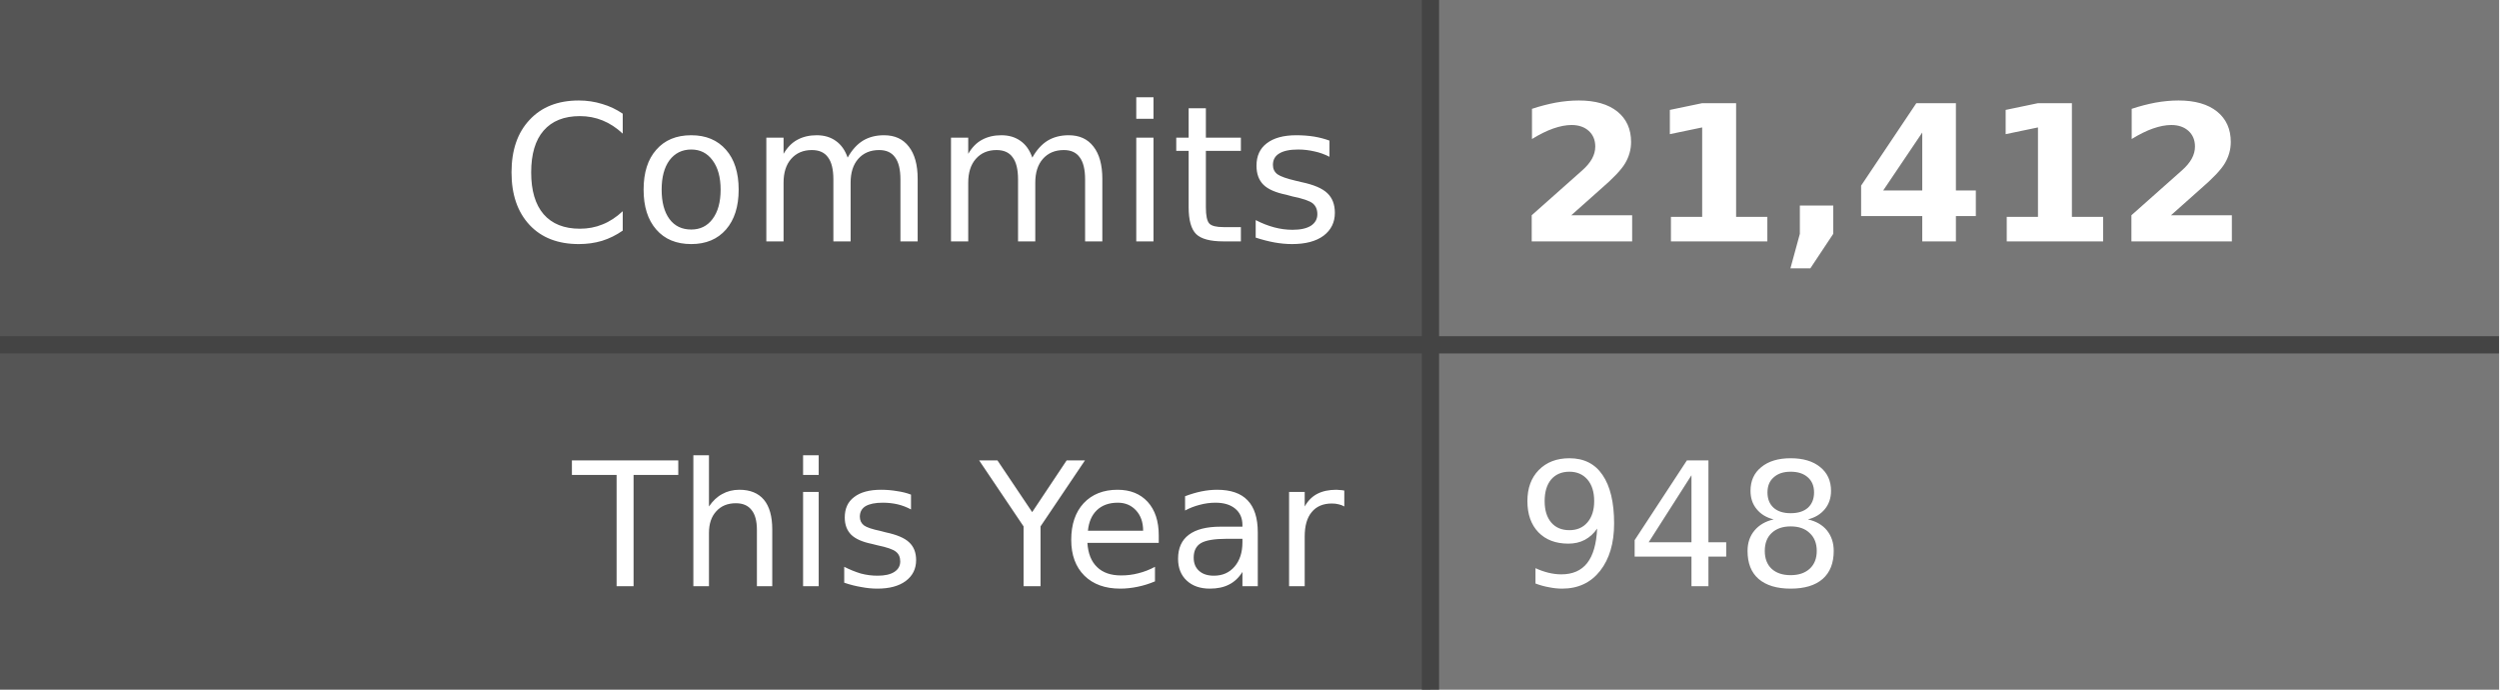
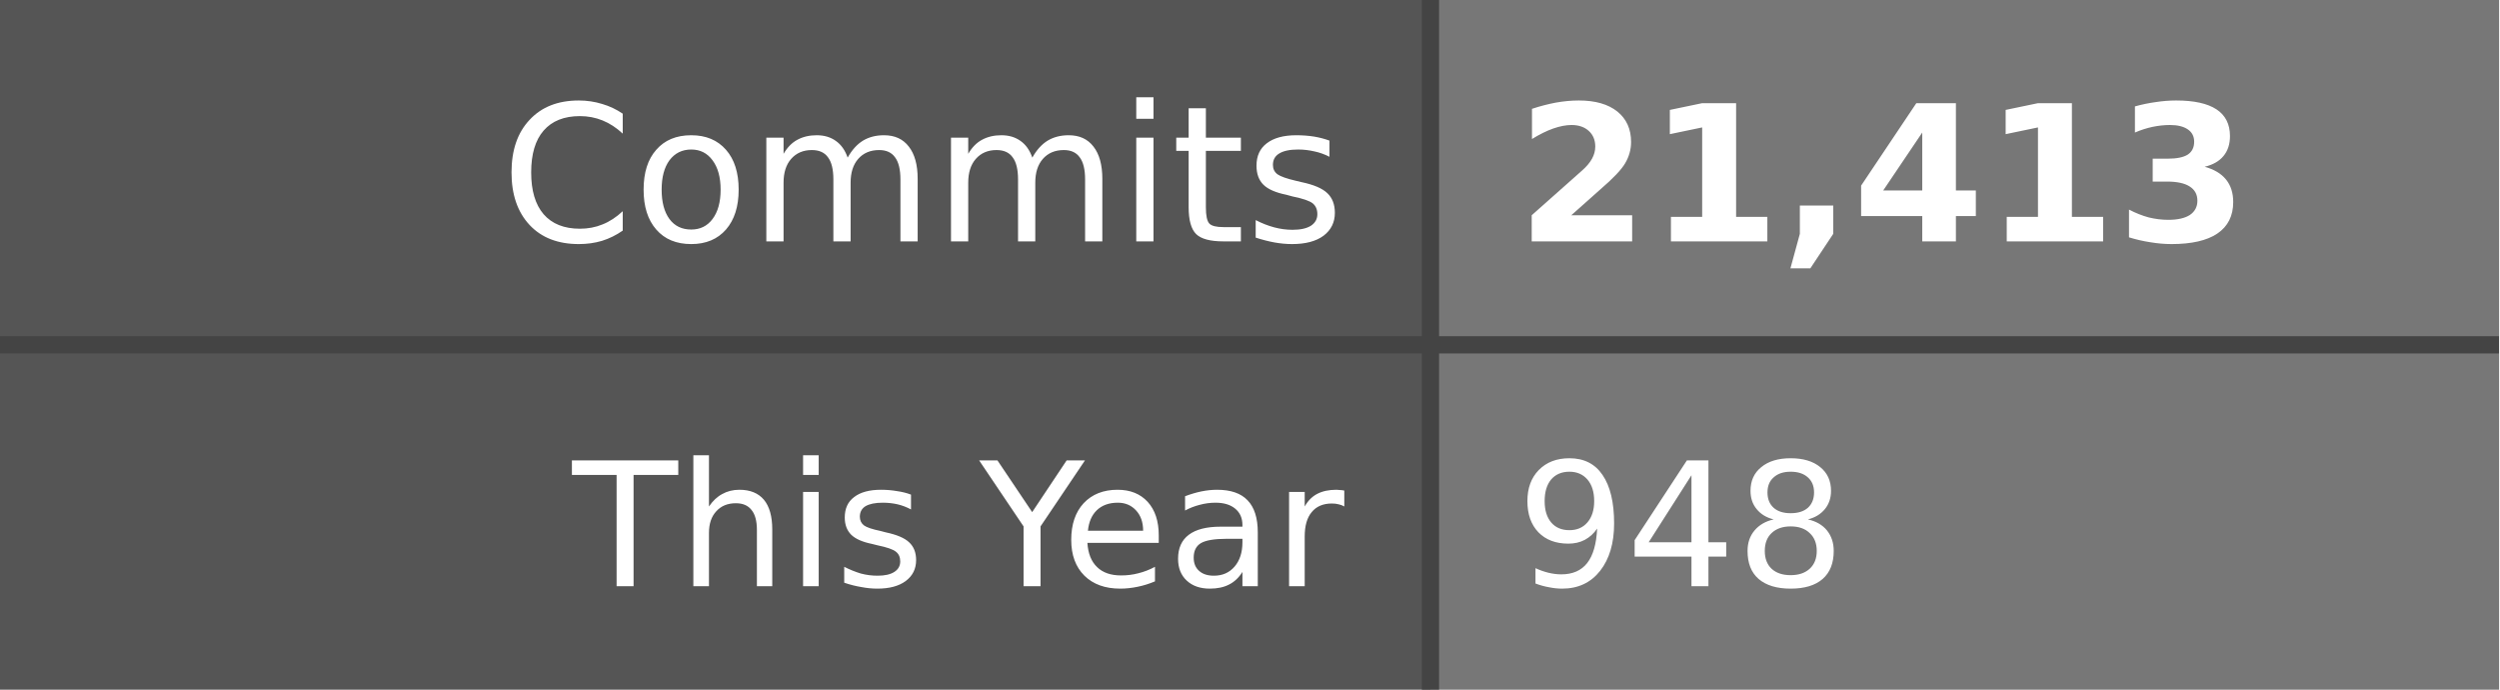
- <svg xmlns="http://www.w3.org/2000/svg" width="145" height="40" role="img" aria-label="Commits: 21,412, This Year: 948">
+ <svg xmlns="http://www.w3.org/2000/svg" width="145" height="40" role="img" aria-label="Commits: 21,413, This Year: 948">
  <style>
    .label-bg { fill: #555; }
    .value-bg { fill: #777; }
    .label-text { fill: #fff; }
    .value-text { fill: #fff; }
    .divider { stroke: #444; }
    
    @media (prefers-color-scheme: dark) {
      .label-bg { fill: #2d333b; }
      .value-bg { fill: #444c56; }
      .label-text { fill: #adbac7; }
      .value-text { fill: #cdd9e5; }
      .divider { stroke: #545d68; }
    }
    
    @media (prefers-color-scheme: light) {
      .label-bg { fill: #e1e4e8; }
      .value-bg { fill: #fafbfc; }
      .label-text { fill: #24292e; }
      .value-text { fill: #24292e; }
      .divider { stroke: #d1d5da; }
    }
  </style>
  <rect class="label-bg" width="83" height="20" x="0" y="0" />
  <rect class="value-bg" width="62" height="20" x="83" y="0" />
  <rect class="label-bg" width="83" height="20" x="0" y="20" />
  <rect class="value-bg" width="62" height="20" x="83" y="20" />
  <line class="divider" x1="0" y1="20" x2="145" y2="20" stroke-width="1" />
  <line class="divider" x1="83" y1="0" x2="83" y2="40" stroke-width="1" />
  <g font-family="Verdana,Geneva,DejaVu Sans,sans-serif" text-rendering="geometricPrecision" font-size="11">
    <text class="label-text" x="78" y="14" text-anchor="end">Commits</text>
-     <text class="value-text" x="88" y="14" text-anchor="start" font-weight="bold">21,412</text>
+     <text class="value-text" x="88" y="14" text-anchor="start" font-weight="bold">21,413</text>
    <text class="label-text" x="78" y="34" text-anchor="end" font-size="10">This Year</text>
    <text class="value-text" x="88" y="34" text-anchor="start" font-size="10">948</text>
  </g>
</svg>
